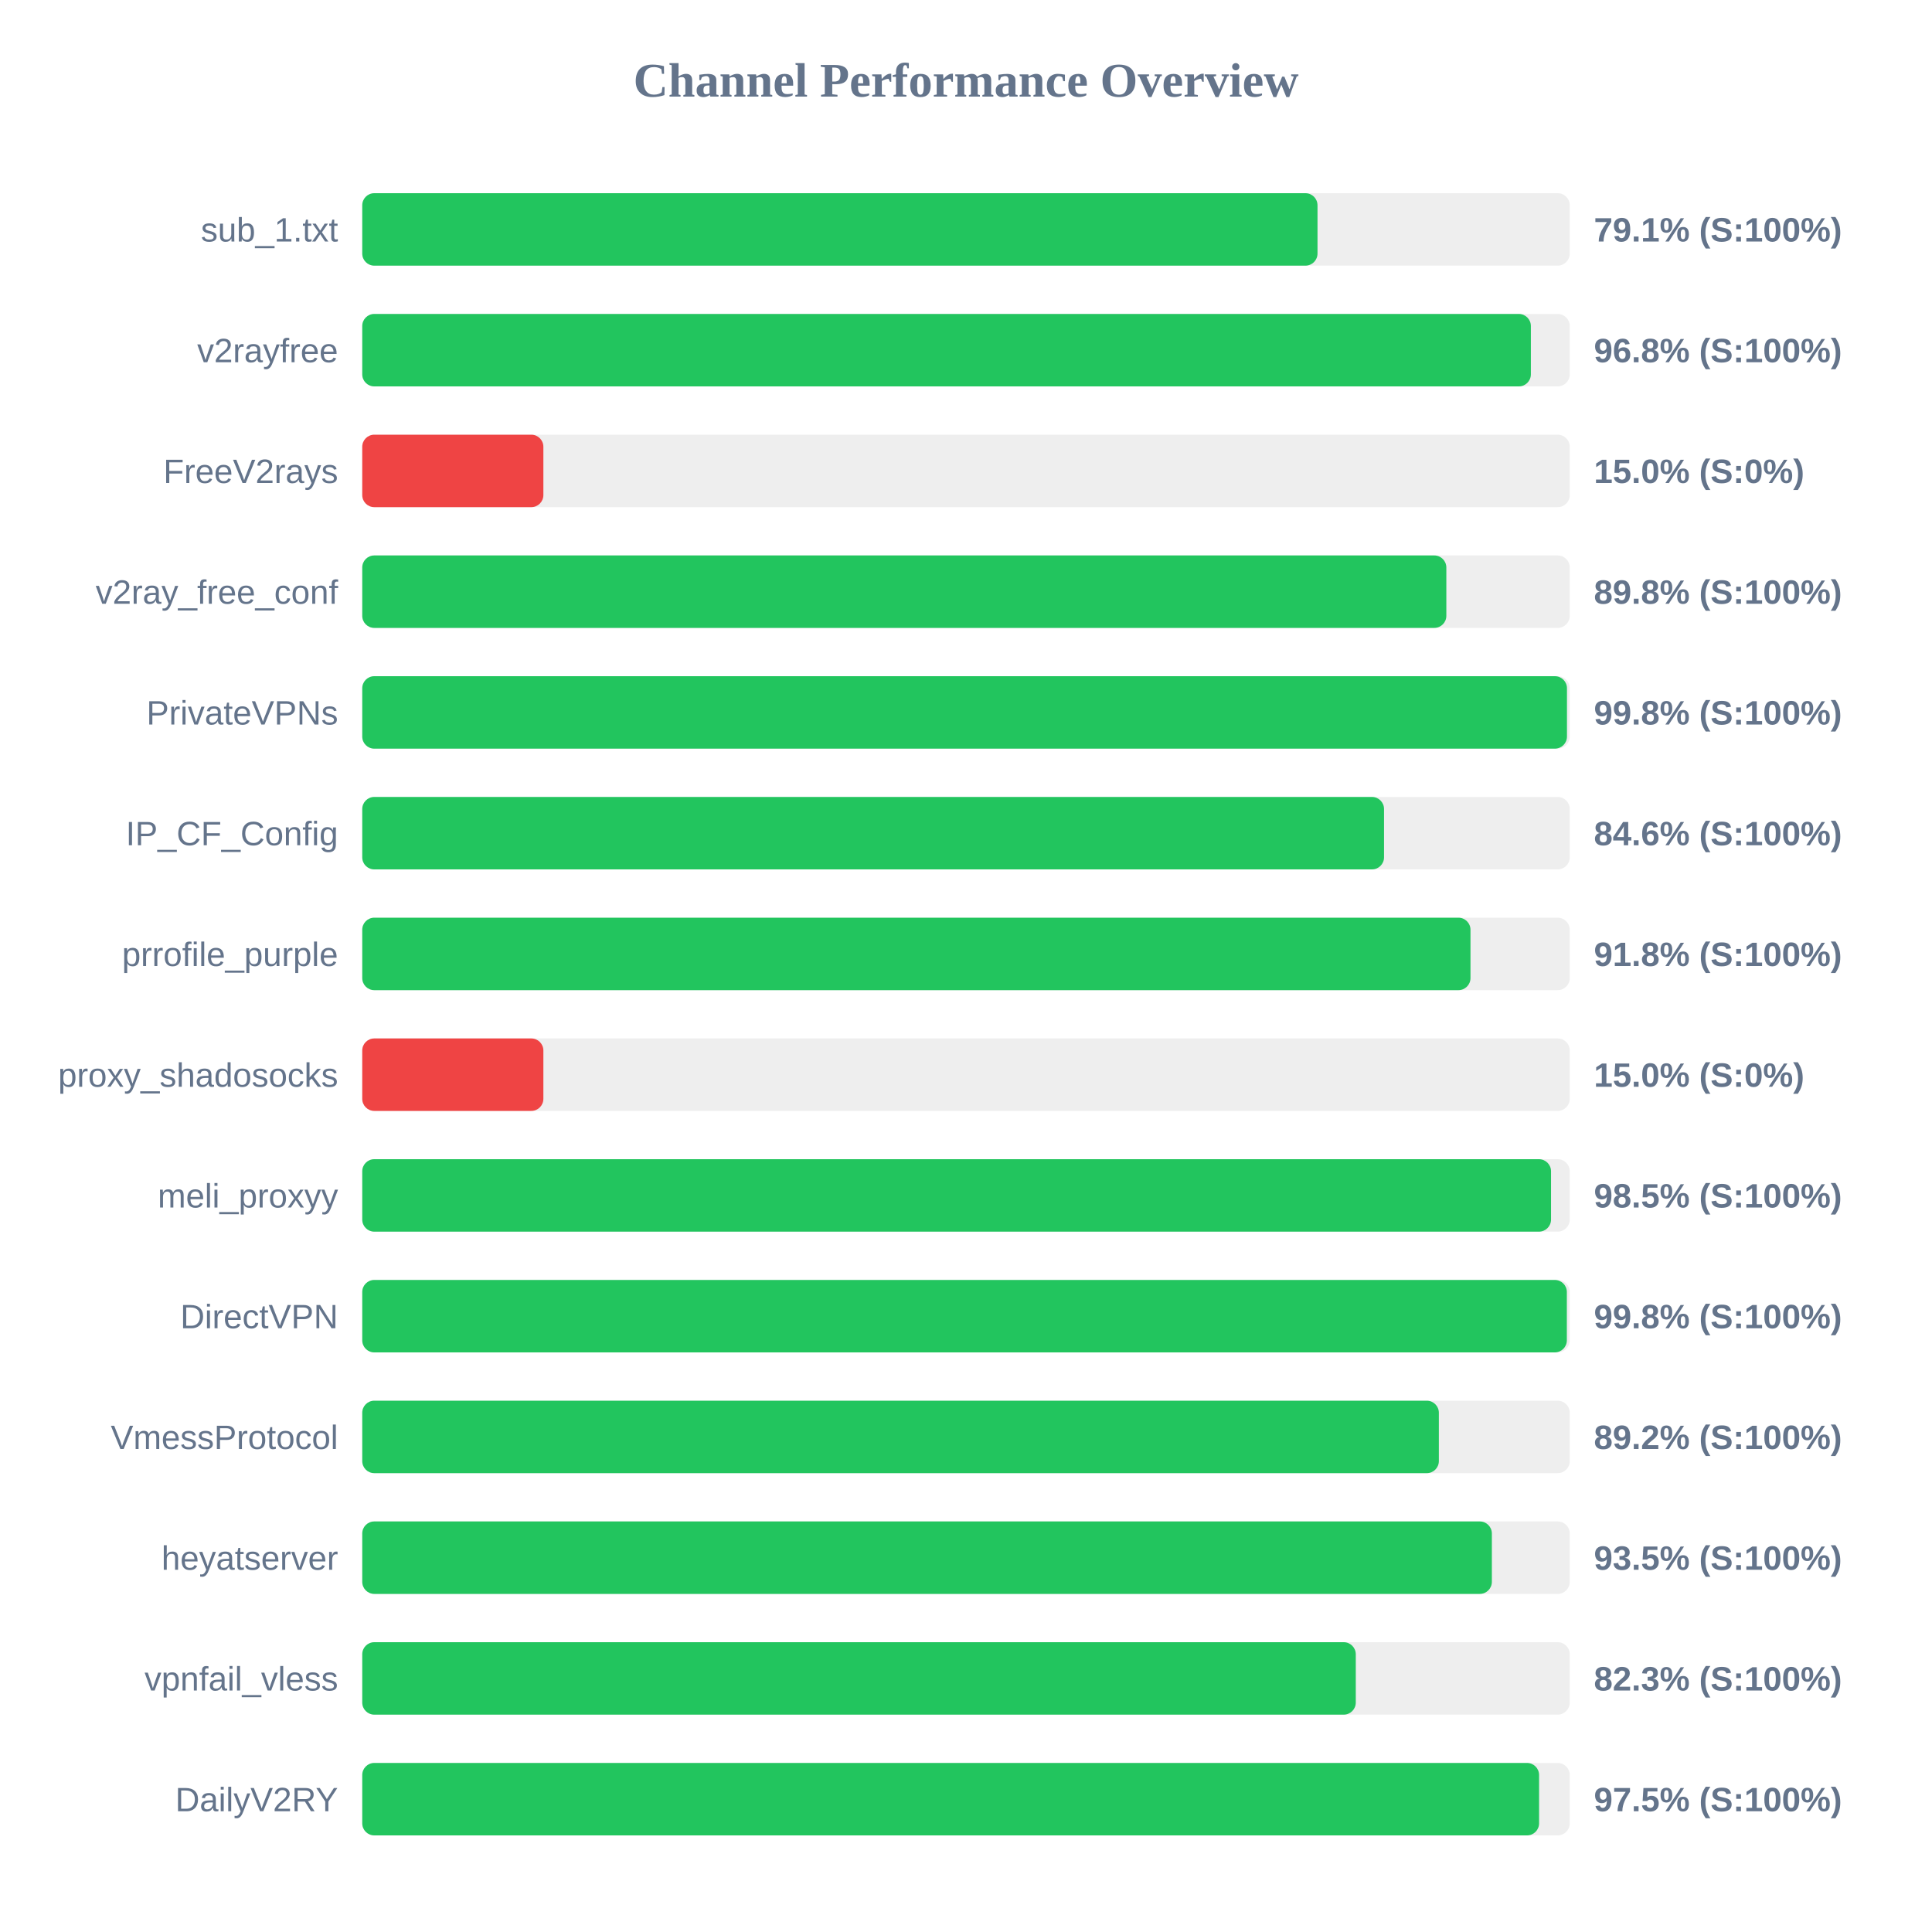
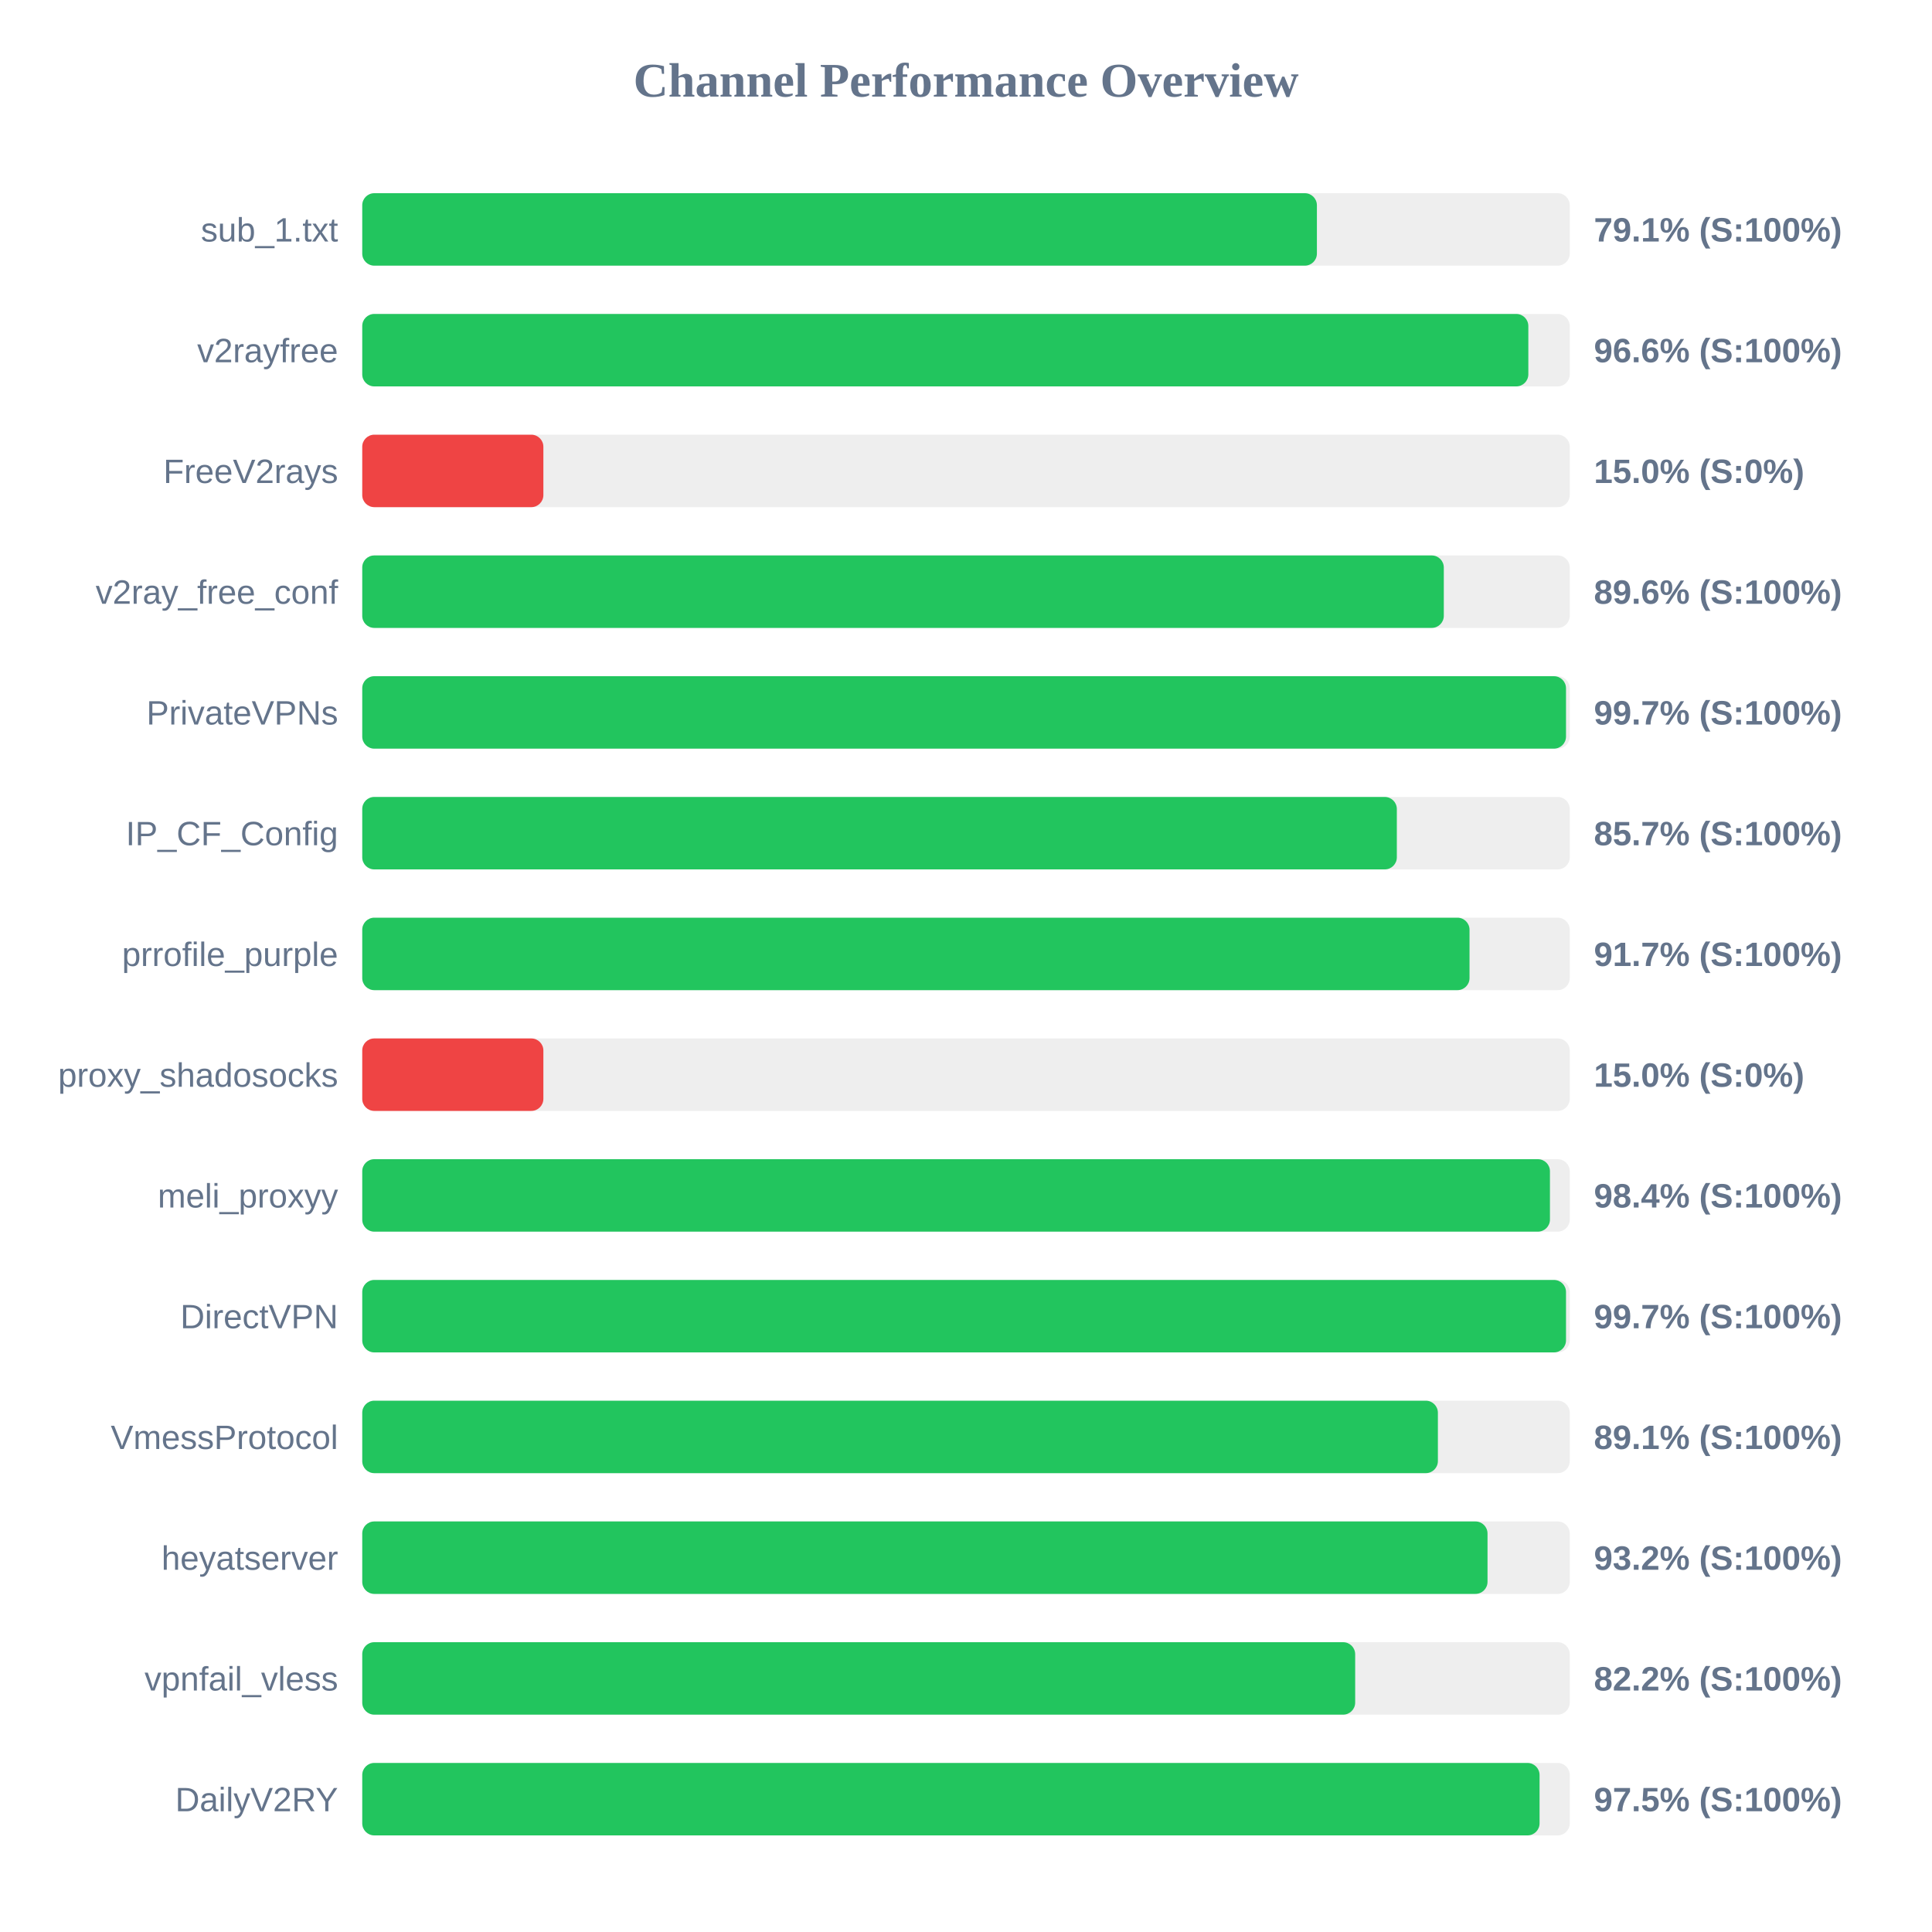
<svg xmlns="http://www.w3.org/2000/svg" width="800" height="800" version="1.1">
  <style>
        .row { font: 14px Arial; fill: #64748b; }
        .score { font: bold 14px Arial; fill: #64748b; }
    </style>
  <text x="400" y="40" text-anchor="middle" font-size="20px" font-weight="bold" fill="#64748b">Channel Performance Overview</text>
  <rect x="150" y="80" width="500" height="30" fill="#eee" rx="5" />
-   <rect x="150" y="80" width="395.55" height="30" fill="#22c55e" rx="5" />
+   <rect x="150" y="80" width="395.3" height="30" fill="#22c55e" rx="5" />
  <text x="140" y="100" text-anchor="end" class="row">sub_1.txt</text>
  <text x="660" y="100" text-anchor="start" class="score">79.1% (S:100%)</text>
  <rect x="150" y="130" width="500" height="30" fill="#eee" rx="5" />
-   <rect x="150" y="130" width="483.9" height="30" fill="#22c55e" rx="5" />
+   <rect x="150" y="130" width="482.85" height="30" fill="#22c55e" rx="5" />
  <text x="140" y="150" text-anchor="end" class="row">v2rayfree</text>
-   <text x="660" y="150" text-anchor="start" class="score">96.8% (S:100%)</text>
+   <text x="660" y="150" text-anchor="start" class="score">96.6% (S:100%)</text>
  <rect x="150" y="180" width="500" height="30" fill="#eee" rx="5" />
  <rect x="150" y="180" width="75.0" height="30" fill="#ef4444" rx="5" />
  <text x="140" y="200" text-anchor="end" class="row">FreeV2rays</text>
  <text x="660" y="200" text-anchor="start" class="score">15.0% (S:0%)</text>
  <rect x="150" y="230" width="500" height="30" fill="#eee" rx="5" />
-   <rect x="150" y="230" width="448.9" height="30" fill="#22c55e" rx="5" />
+   <rect x="150" y="230" width="447.85" height="30" fill="#22c55e" rx="5" />
  <text x="140" y="250" text-anchor="end" class="row">v2ray_free_conf</text>
-   <text x="660" y="250" text-anchor="start" class="score">89.8% (S:100%)</text>
+   <text x="660" y="250" text-anchor="start" class="score">89.6% (S:100%)</text>
  <rect x="150" y="280" width="500" height="30" fill="#eee" rx="5" />
-   <rect x="150" y="280" width="498.85" height="30" fill="#22c55e" rx="5" />
+   <rect x="150" y="280" width="498.45" height="30" fill="#22c55e" rx="5" />
  <text x="140" y="300" text-anchor="end" class="row">PrivateVPNs</text>
-   <text x="660" y="300" text-anchor="start" class="score">99.8% (S:100%)</text>
+   <text x="660" y="300" text-anchor="start" class="score">99.7% (S:100%)</text>
  <rect x="150" y="330" width="500" height="30" fill="#eee" rx="5" />
-   <rect x="150" y="330" width="423.1" height="30" fill="#22c55e" rx="5" />
+   <rect x="150" y="330" width="428.4" height="30" fill="#22c55e" rx="5" />
  <text x="140" y="350" text-anchor="end" class="row">IP_CF_Config</text>
-   <text x="660" y="350" text-anchor="start" class="score">84.6% (S:100%)</text>
+   <text x="660" y="350" text-anchor="start" class="score">85.7% (S:100%)</text>
  <rect x="150" y="380" width="500" height="30" fill="#eee" rx="5" />
-   <rect x="150" y="380" width="458.9" height="30" fill="#22c55e" rx="5" />
+   <rect x="150" y="380" width="458.5" height="30" fill="#22c55e" rx="5" />
  <text x="140" y="400" text-anchor="end" class="row">prrofile_purple</text>
-   <text x="660" y="400" text-anchor="start" class="score">91.8% (S:100%)</text>
+   <text x="660" y="400" text-anchor="start" class="score">91.7% (S:100%)</text>
  <rect x="150" y="430" width="500" height="30" fill="#eee" rx="5" />
  <rect x="150" y="430" width="75.0" height="30" fill="#ef4444" rx="5" />
  <text x="140" y="450" text-anchor="end" class="row">proxy_shadosocks</text>
  <text x="660" y="450" text-anchor="start" class="score">15.0% (S:0%)</text>
  <rect x="150" y="480" width="500" height="30" fill="#eee" rx="5" />
-   <rect x="150" y="480" width="492.25" height="30" fill="#22c55e" rx="5" />
+   <rect x="150" y="480" width="491.8" height="30" fill="#22c55e" rx="5" />
  <text x="140" y="500" text-anchor="end" class="row">meli_proxyy</text>
-   <text x="660" y="500" text-anchor="start" class="score">98.5% (S:100%)</text>
+   <text x="660" y="500" text-anchor="start" class="score">98.4% (S:100%)</text>
  <rect x="150" y="530" width="500" height="30" fill="#eee" rx="5" />
-   <rect x="150" y="530" width="498.8" height="30" fill="#22c55e" rx="5" />
+   <rect x="150" y="530" width="498.45" height="30" fill="#22c55e" rx="5" />
  <text x="140" y="550" text-anchor="end" class="row">DirectVPN</text>
-   <text x="660" y="550" text-anchor="start" class="score">99.8% (S:100%)</text>
+   <text x="660" y="550" text-anchor="start" class="score">99.7% (S:100%)</text>
  <rect x="150" y="580" width="500" height="30" fill="#eee" rx="5" />
-   <rect x="150" y="580" width="445.8" height="30" fill="#22c55e" rx="5" />
+   <rect x="150" y="580" width="445.4" height="30" fill="#22c55e" rx="5" />
  <text x="140" y="600" text-anchor="end" class="row">VmessProtocol</text>
-   <text x="660" y="600" text-anchor="start" class="score">89.2% (S:100%)</text>
+   <text x="660" y="600" text-anchor="start" class="score">89.1% (S:100%)</text>
  <rect x="150" y="630" width="500" height="30" fill="#eee" rx="5" />
-   <rect x="150" y="630" width="467.75" height="30" fill="#22c55e" rx="5" />
+   <rect x="150" y="630" width="465.95" height="30" fill="#22c55e" rx="5" />
  <text x="140" y="650" text-anchor="end" class="row">heyatserver</text>
-   <text x="660" y="650" text-anchor="start" class="score">93.5% (S:100%)</text>
+   <text x="660" y="650" text-anchor="start" class="score">93.2% (S:100%)</text>
  <rect x="150" y="680" width="500" height="30" fill="#eee" rx="5" />
-   <rect x="150" y="680" width="411.4" height="30" fill="#22c55e" rx="5" />
+   <rect x="150" y="680" width="411.15" height="30" fill="#22c55e" rx="5" />
  <text x="140" y="700" text-anchor="end" class="row">vpnfail_vless</text>
-   <text x="660" y="700" text-anchor="start" class="score">82.3% (S:100%)</text>
+   <text x="660" y="700" text-anchor="start" class="score">82.2% (S:100%)</text>
  <rect x="150" y="730" width="500" height="30" fill="#eee" rx="5" />
-   <rect x="150" y="730" width="487.3" height="30" fill="#22c55e" rx="5" />
+   <rect x="150" y="730" width="487.5" height="30" fill="#22c55e" rx="5" />
  <text x="140" y="750" text-anchor="end" class="row">DailyV2RY</text>
  <text x="660" y="750" text-anchor="start" class="score">97.5% (S:100%)</text>
</svg>
